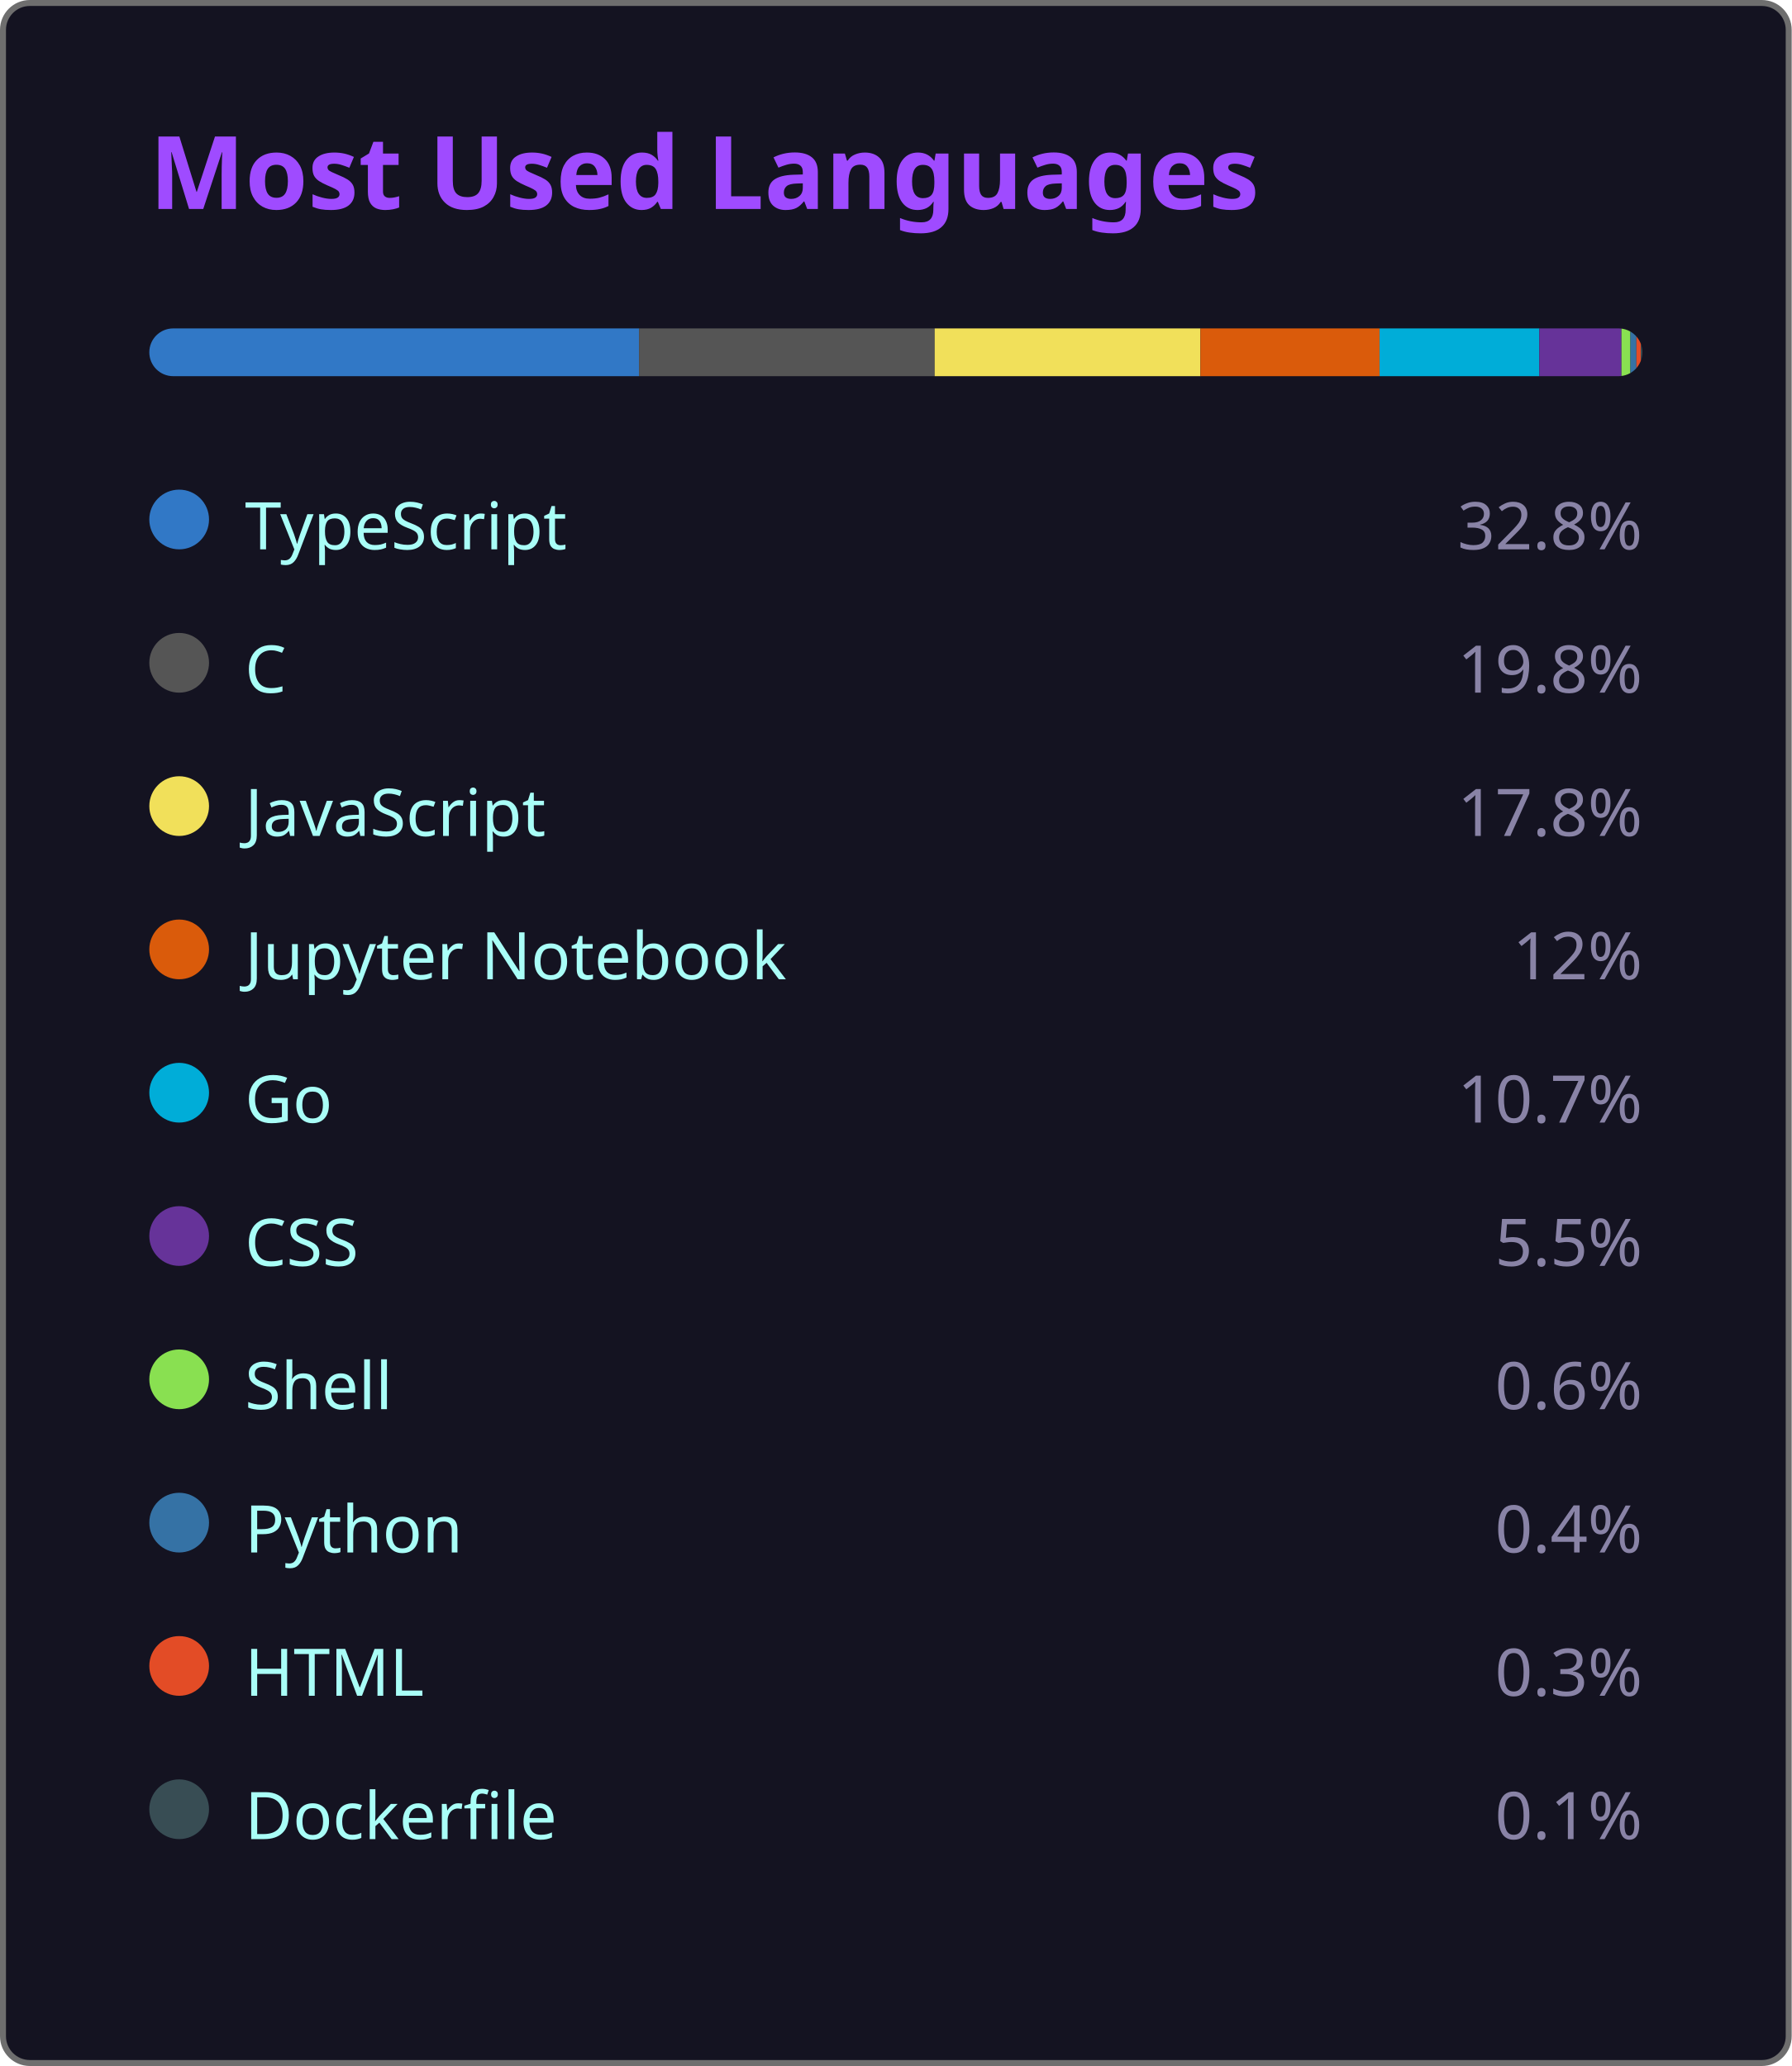
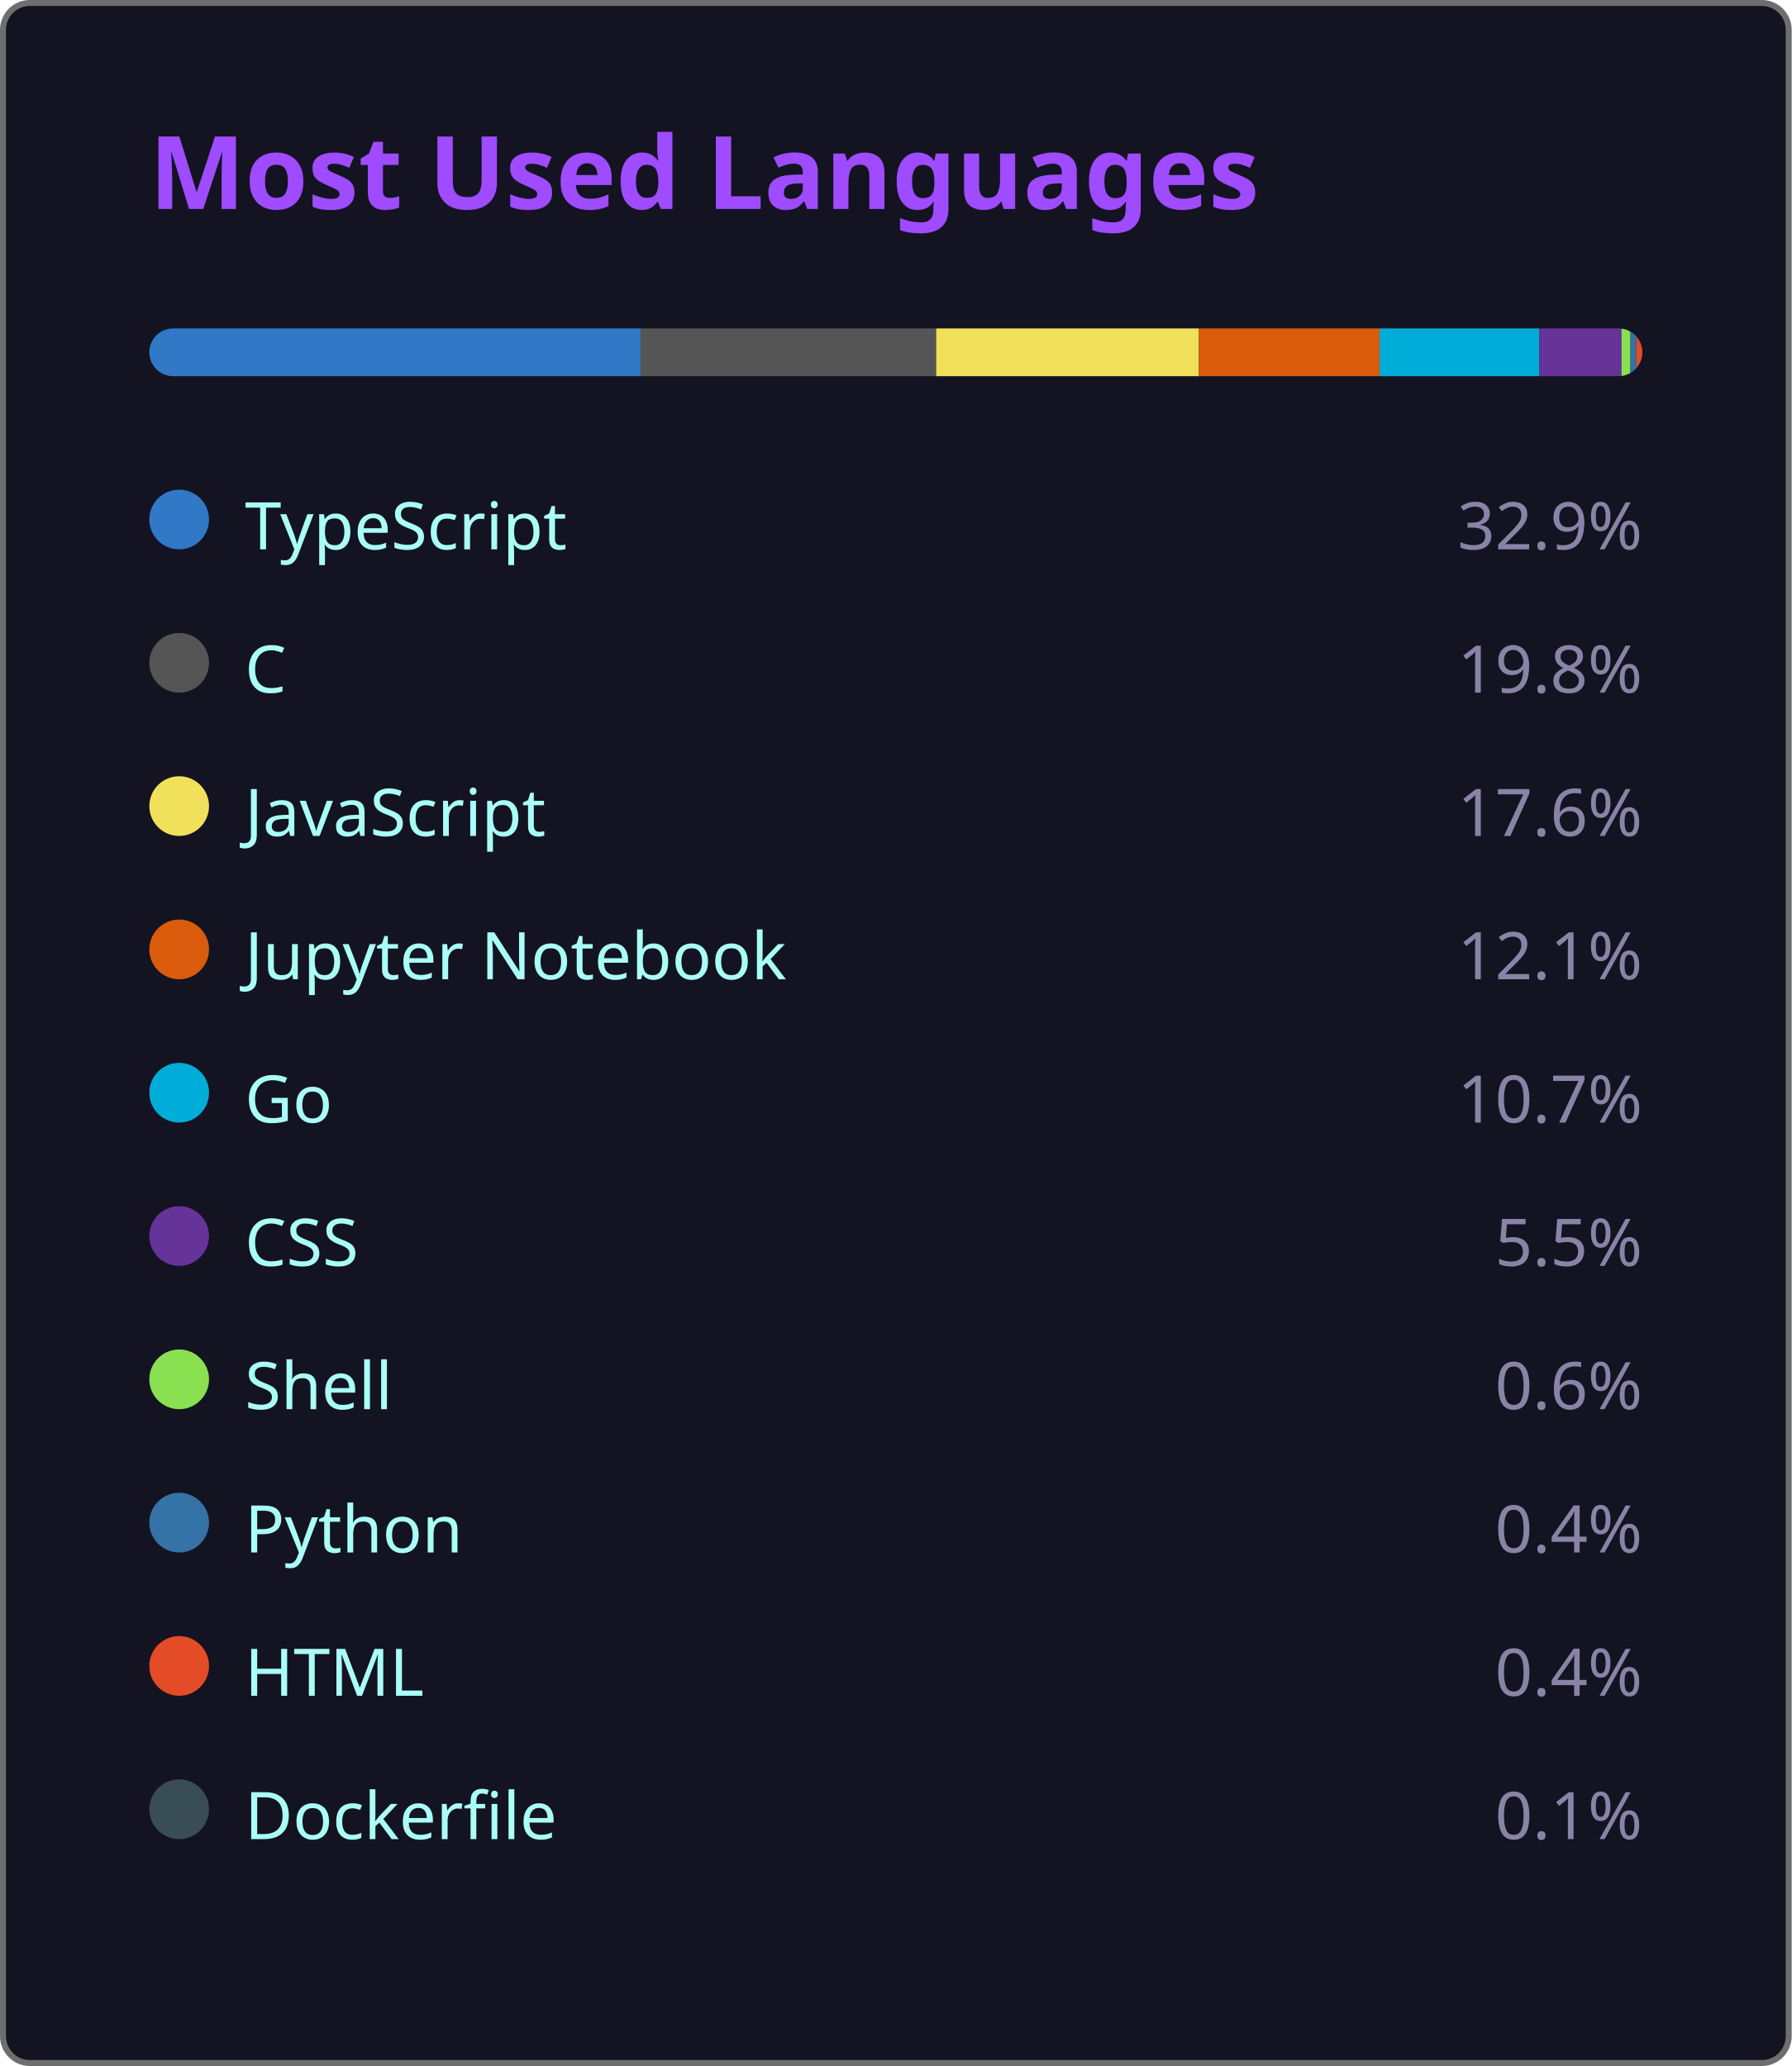
<svg xmlns="http://www.w3.org/2000/svg" width="300" height="346" viewBox="0 0 300 346">
  <style>
    .fade { animation: fadeIn .8s ease both }
    @keyframes fadeIn { from { opacity:0 } to { opacity:1 } }
  </style>
  <rect x=".5" y=".5" width="299" height="345" rx="4.5" fill="#141321" stroke="#6e6e6e" />
  <text class="fade" x="25" y="35" fill="#9f4bff" font-size="17" font-weight="bold" font-family="'Segoe UI', Ubuntu, 'Helvetica Neue', Sans-Serif">Most Used Languages</text>
  <g class="fade">
    <clipPath id="bc">
      <rect x="25" y="55" width="250" height="8" rx="4" />
    </clipPath>
    <g clip-path="url(#bc)">
-       <rect x="25.00" y="55" width="82.00" height="8" fill="#3178c6" />
-       <rect x="107.00" y="55" width="49.50" height="8" fill="#555555" />
-       <rect x="156.50" y="55" width="44.50" height="8" fill="#f1e05a" />
-       <rect x="201.00" y="55" width="30.00" height="8" fill="#DA5B0B" />
+       <rect x="25.00" y="55" width="82.25" height="8" fill="#3178c6" />
+       <rect x="107.25" y="55" width="49.50" height="8" fill="#555555" />
+       <rect x="156.75" y="55" width="44.00" height="8" fill="#f1e05a" />
+       <rect x="200.75" y="55" width="30.25" height="8" fill="#DA5B0B" />
      <rect x="231.00" y="55" width="26.75" height="8" fill="#00ADD8" />
      <rect x="257.75" y="55" width="13.75" height="8" fill="#663399" />
      <rect x="271.50" y="55" width="1.50" height="8" fill="#89e051" />
      <rect x="273.00" y="55" width="1.00" height="8" fill="#3572A5" />
-       <rect x="274.00" y="55" width="0.75" height="8" fill="#e34c26" />
-       <rect x="274.75" y="55" width="0.25" height="8" fill="#384d54" />
+       <rect x="274.00" y="55" width="1.00" height="8" fill="#e34c26" />
+       <rect x="275.00" y="55" width="0.25" height="8" fill="#384d54" />
    </g>
    <g transform="translate(25,81)">
      <circle cx="5" cy="6" r="5" fill="#3178c6" />
      <text x="16" y="11" fill="#a9fef7" font-size="11" font-family="'Segoe UI', Ubuntu, 'Helvetica Neue', Sans-Serif">TypeScript</text>
-       <text x="250" y="11" fill="#8983a6" font-size="11" text-anchor="end" font-family="'Segoe UI', Ubuntu, 'Helvetica Neue', Sans-Serif">32.8%</text>
+       <text x="250" y="11" fill="#8983a6" font-size="11" text-anchor="end" font-family="'Segoe UI', Ubuntu, 'Helvetica Neue', Sans-Serif">32.9%</text>
    </g>
    <g transform="translate(25,105)">
      <circle cx="5" cy="6" r="5" fill="#555555" />
      <text x="16" y="11" fill="#a9fef7" font-size="11" font-family="'Segoe UI', Ubuntu, 'Helvetica Neue', Sans-Serif">C</text>
      <text x="250" y="11" fill="#8983a6" font-size="11" text-anchor="end" font-family="'Segoe UI', Ubuntu, 'Helvetica Neue', Sans-Serif">19.8%</text>
    </g>
    <g transform="translate(25,129)">
      <circle cx="5" cy="6" r="5" fill="#f1e05a" />
      <text x="16" y="11" fill="#a9fef7" font-size="11" font-family="'Segoe UI', Ubuntu, 'Helvetica Neue', Sans-Serif">JavaScript</text>
-       <text x="250" y="11" fill="#8983a6" font-size="11" text-anchor="end" font-family="'Segoe UI', Ubuntu, 'Helvetica Neue', Sans-Serif">17.8%</text>
+       <text x="250" y="11" fill="#8983a6" font-size="11" text-anchor="end" font-family="'Segoe UI', Ubuntu, 'Helvetica Neue', Sans-Serif">17.6%</text>
    </g>
    <g transform="translate(25,153)">
      <circle cx="5" cy="6" r="5" fill="#DA5B0B" />
      <text x="16" y="11" fill="#a9fef7" font-size="11" font-family="'Segoe UI', Ubuntu, 'Helvetica Neue', Sans-Serif">Jupyter Notebook</text>
-       <text x="250" y="11" fill="#8983a6" font-size="11" text-anchor="end" font-family="'Segoe UI', Ubuntu, 'Helvetica Neue', Sans-Serif">12%</text>
+       <text x="250" y="11" fill="#8983a6" font-size="11" text-anchor="end" font-family="'Segoe UI', Ubuntu, 'Helvetica Neue', Sans-Serif">12.1%</text>
    </g>
    <g transform="translate(25,177)">
      <circle cx="5" cy="6" r="5" fill="#00ADD8" />
      <text x="16" y="11" fill="#a9fef7" font-size="11" font-family="'Segoe UI', Ubuntu, 'Helvetica Neue', Sans-Serif">Go</text>
      <text x="250" y="11" fill="#8983a6" font-size="11" text-anchor="end" font-family="'Segoe UI', Ubuntu, 'Helvetica Neue', Sans-Serif">10.7%</text>
    </g>
    <g transform="translate(25,201)">
      <circle cx="5" cy="6" r="5" fill="#663399" />
      <text x="16" y="11" fill="#a9fef7" font-size="11" font-family="'Segoe UI', Ubuntu, 'Helvetica Neue', Sans-Serif">CSS</text>
      <text x="250" y="11" fill="#8983a6" font-size="11" text-anchor="end" font-family="'Segoe UI', Ubuntu, 'Helvetica Neue', Sans-Serif">5.5%</text>
    </g>
    <g transform="translate(25,225)">
      <circle cx="5" cy="6" r="5" fill="#89e051" />
      <text x="16" y="11" fill="#a9fef7" font-size="11" font-family="'Segoe UI', Ubuntu, 'Helvetica Neue', Sans-Serif">Shell</text>
      <text x="250" y="11" fill="#8983a6" font-size="11" text-anchor="end" font-family="'Segoe UI', Ubuntu, 'Helvetica Neue', Sans-Serif">0.6%</text>
    </g>
    <g transform="translate(25,249)">
      <circle cx="5" cy="6" r="5" fill="#3572A5" />
      <text x="16" y="11" fill="#a9fef7" font-size="11" font-family="'Segoe UI', Ubuntu, 'Helvetica Neue', Sans-Serif">Python</text>
      <text x="250" y="11" fill="#8983a6" font-size="11" text-anchor="end" font-family="'Segoe UI', Ubuntu, 'Helvetica Neue', Sans-Serif">0.4%</text>
    </g>
    <g transform="translate(25,273)">
      <circle cx="5" cy="6" r="5" fill="#e34c26" />
      <text x="16" y="11" fill="#a9fef7" font-size="11" font-family="'Segoe UI', Ubuntu, 'Helvetica Neue', Sans-Serif">HTML</text>
-       <text x="250" y="11" fill="#8983a6" font-size="11" text-anchor="end" font-family="'Segoe UI', Ubuntu, 'Helvetica Neue', Sans-Serif">0.3%</text>
+       <text x="250" y="11" fill="#8983a6" font-size="11" text-anchor="end" font-family="'Segoe UI', Ubuntu, 'Helvetica Neue', Sans-Serif">0.4%</text>
    </g>
    <g transform="translate(25,297)">
      <circle cx="5" cy="6" r="5" fill="#384d54" />
      <text x="16" y="11" fill="#a9fef7" font-size="11" font-family="'Segoe UI', Ubuntu, 'Helvetica Neue', Sans-Serif">Dockerfile</text>
      <text x="250" y="11" fill="#8983a6" font-size="11" text-anchor="end" font-family="'Segoe UI', Ubuntu, 'Helvetica Neue', Sans-Serif">0.1%</text>
    </g>
  </g>
</svg>
